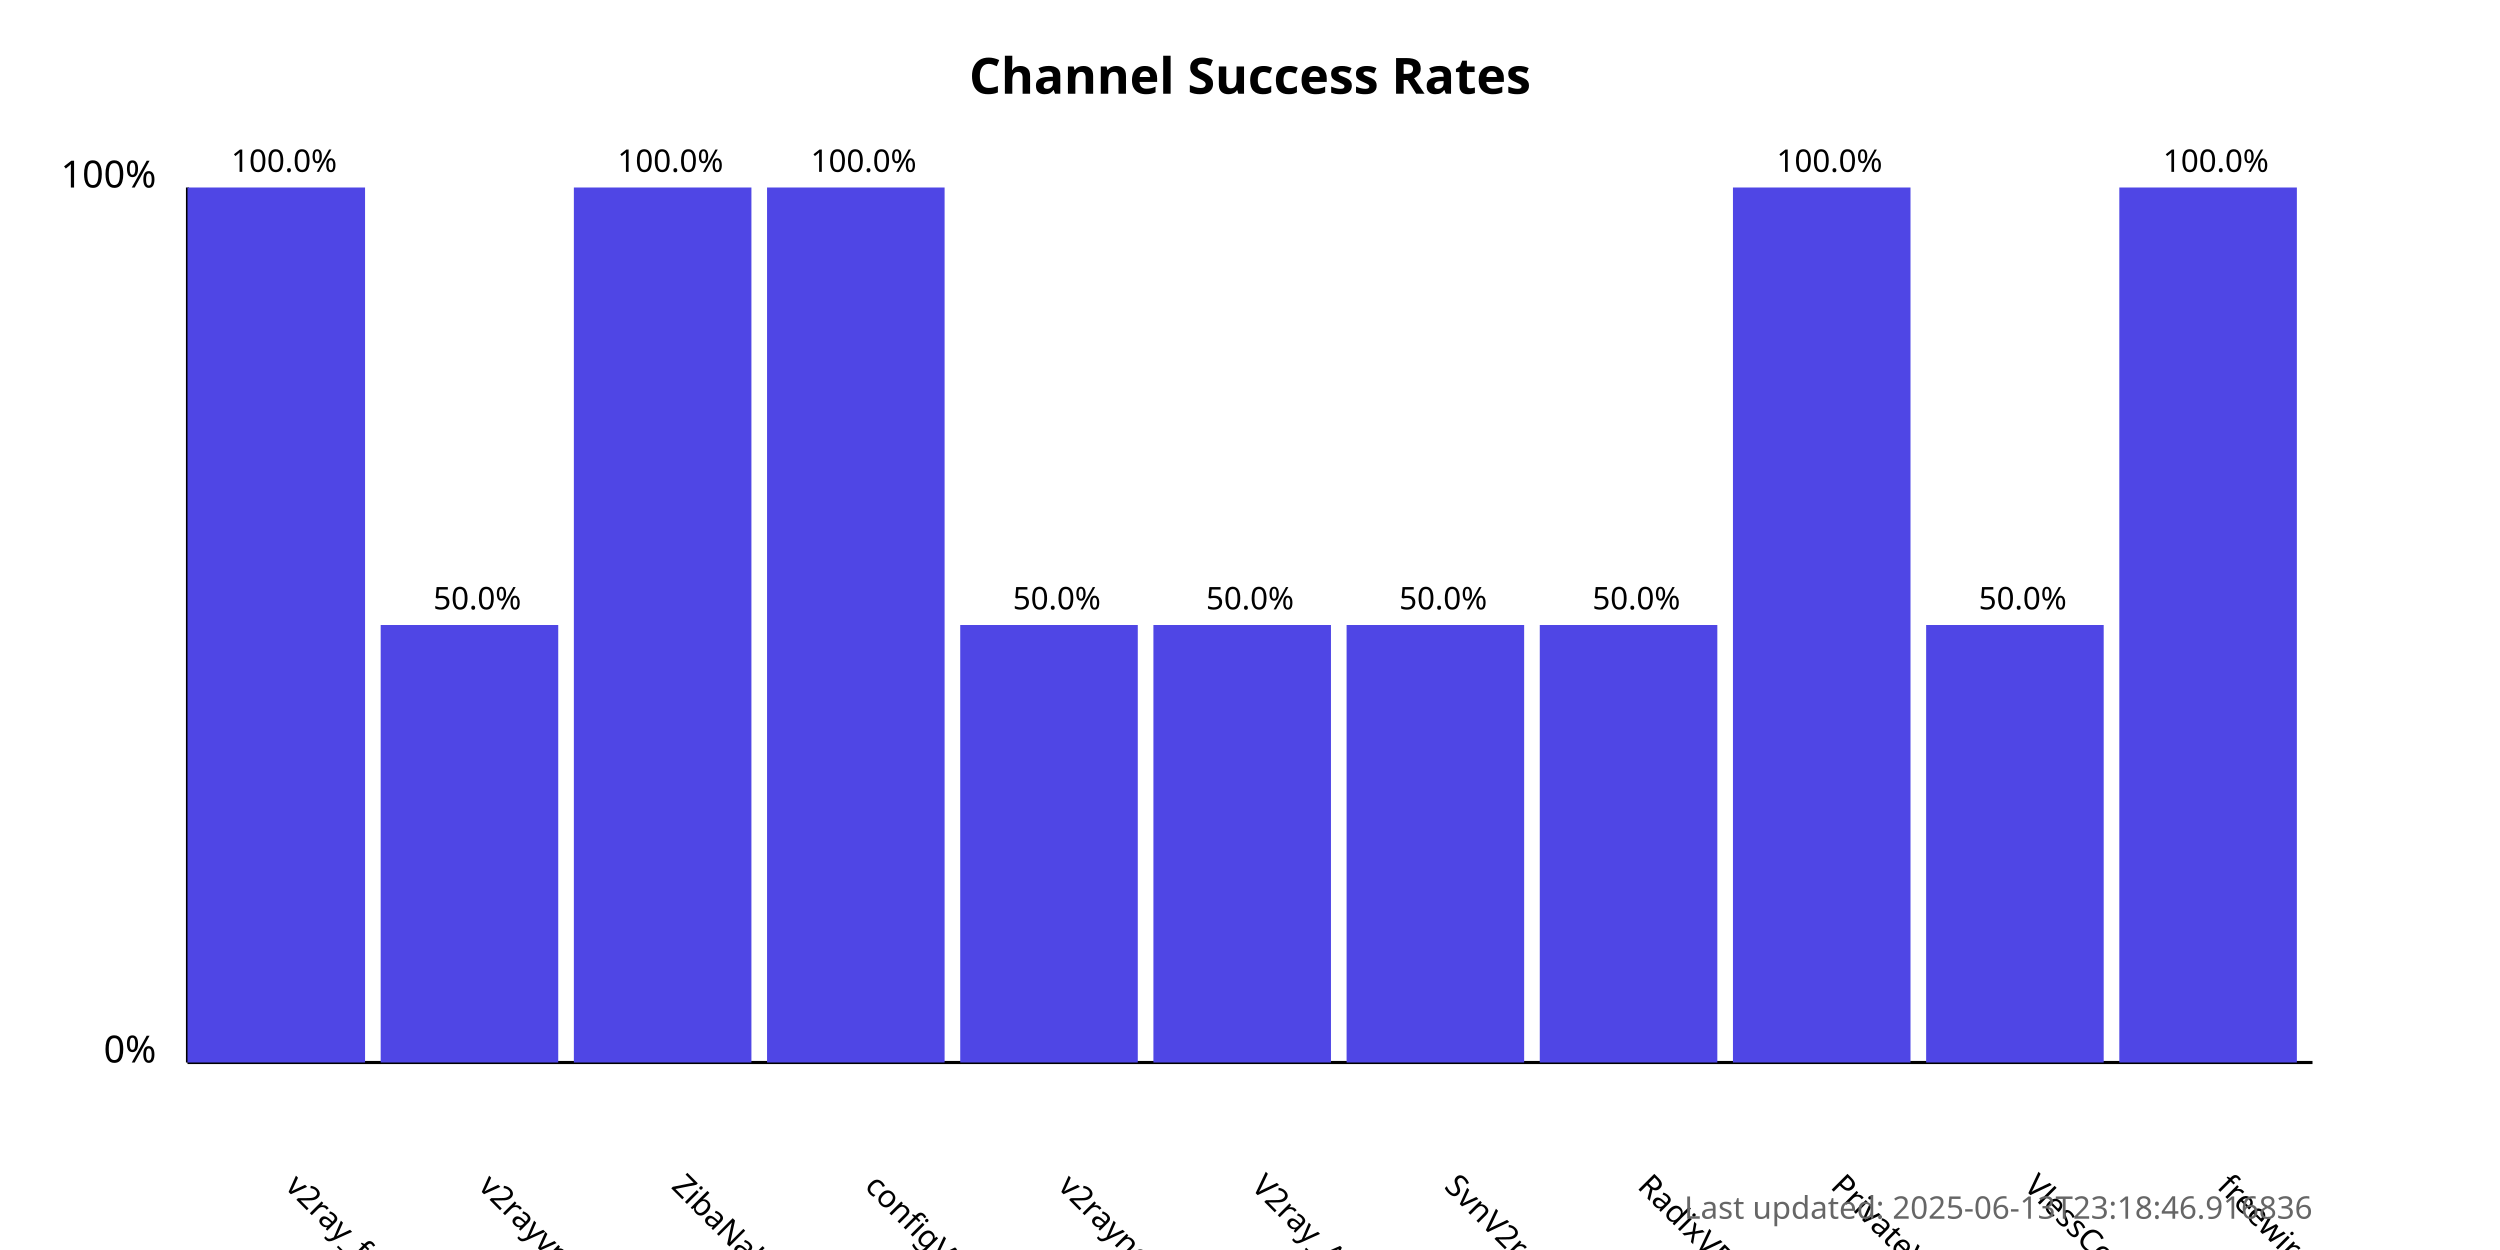
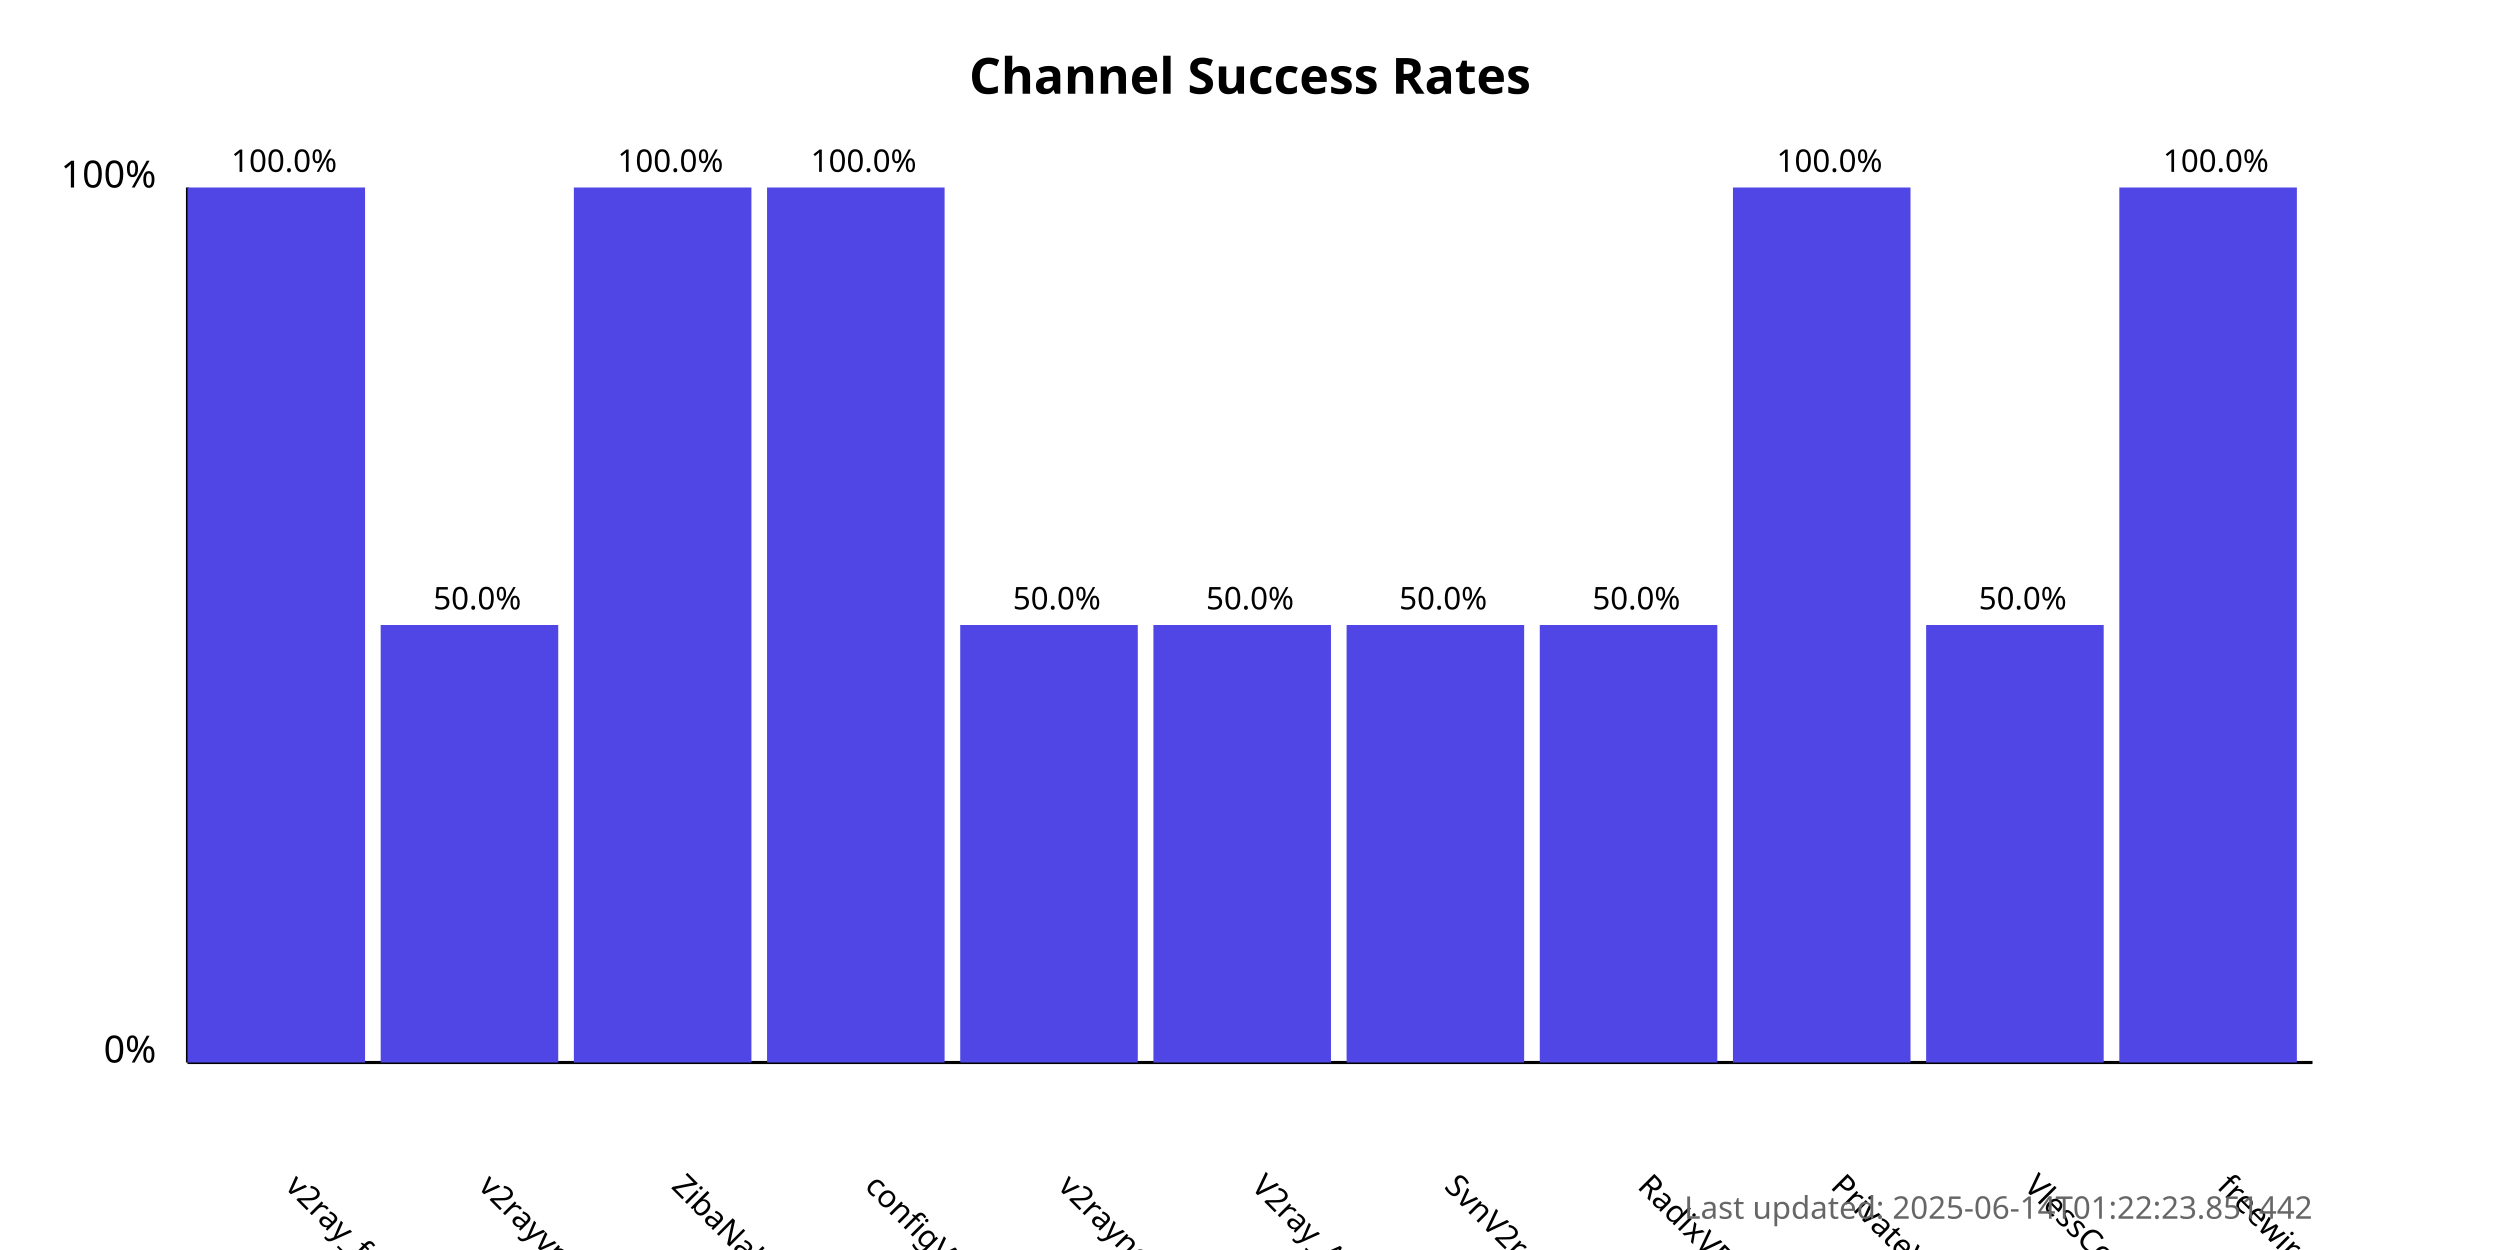
<svg xmlns="http://www.w3.org/2000/svg" width="800" height="400">
  <style>
            .chart-title { font: bold 16px sans-serif; }
            .axis-label { font: 12px sans-serif; }
            .tick-label { font: 10px sans-serif; }
            .bar { fill: #4f46e5; }
            .bar:hover { fill: #6366f1; }
            .timestamp { font: 10px sans-serif; fill: #666; }
        </style>
  <text x="400.0" y="30" text-anchor="middle" class="chart-title">
            Channel Success Rates
        </text>
  <line x1="60" y1="340" x2="60" y2="60" stroke="black" stroke-width="1" />
  <line x1="60" y1="340" x2="740" y2="340" stroke="black" stroke-width="1" />
  <text x="50" y="340" text-anchor="end" class="axis-label">0%</text>
  <text x="50" y="60" text-anchor="end" class="axis-label">100%</text>
  <g>
    <rect x="60" y="60.0" width="56.818" height="280.0" class="bar" />
    <text x="90.909" y="380" transform="rotate(45, 90.90909, 380)" text-anchor="start" class="tick-label">
                v2ray_free_conf
            </text>
    <text x="90.909" y="55.0" text-anchor="middle" class="tick-label">
                100.0%
            </text>
  </g>
  <g>
    <rect x="121.818" y="200.0" width="56.818" height="140.0" class="bar" />
    <text x="152.727" y="380" transform="rotate(45, 152.7273, 380)" text-anchor="start" class="tick-label">
                v2rayvpno
            </text>
    <text x="152.727" y="195.0" text-anchor="middle" class="tick-label">
                50.0%
            </text>
  </g>
  <g>
    <rect x="183.636" y="60.0" width="56.818" height="280.0" class="bar" />
    <text x="214.545" y="380" transform="rotate(45, 214.5455, 380)" text-anchor="start" class="tick-label">
                ZibaNabz
            </text>
    <text x="214.545" y="55.0" text-anchor="middle" class="tick-label">
                100.0%
            </text>
  </g>
  <g>
    <rect x="245.455" y="60.0" width="56.818" height="280.0" class="bar" />
    <text x="276.364" y="380" transform="rotate(45, 276.3636, 380)" text-anchor="start" class="tick-label">
                configV2rayForFree
            </text>
    <text x="276.364" y="55.0" text-anchor="middle" class="tick-label">
                100.0%
            </text>
  </g>
  <g>
    <rect x="307.273" y="200.0" width="56.818" height="140.0" class="bar" />
    <text x="338.182" y="380" transform="rotate(45, 338.1818, 380)" text-anchor="start" class="tick-label">
                v2rayngvpn
            </text>
    <text x="338.182" y="195.0" text-anchor="middle" class="tick-label">
                50.0%
            </text>
  </g>
  <g>
    <rect x="369.091" y="200.0" width="56.818" height="140.0" class="bar" />
    <text x="400.0" y="380" transform="rotate(45, 400.0, 380)" text-anchor="start" class="tick-label">
                V2ray_Alpha
            </text>
    <text x="400.0" y="195.0" text-anchor="middle" class="tick-label">
                50.0%
            </text>
  </g>
  <g>
    <rect x="430.909" y="200.0" width="56.818" height="140.0" class="bar" />
    <text x="461.818" y="380" transform="rotate(45, 461.8182, 380)" text-anchor="start" class="tick-label">
                SvnV2ray
            </text>
    <text x="461.818" y="195.0" text-anchor="middle" class="tick-label">
                50.0%
            </text>
  </g>
  <g>
    <rect x="492.727" y="200.0" width="56.818" height="140.0" class="bar" />
    <text x="523.636" y="380" transform="rotate(45, 523.6364, 380)" text-anchor="start" class="tick-label">
                RadixVPN
            </text>
    <text x="523.636" y="195.0" text-anchor="middle" class="tick-label">
                50.0%
            </text>
  </g>
  <g>
    <rect x="554.545" y="60.0" width="56.818" height="280.0" class="bar" />
    <text x="585.455" y="380" transform="rotate(45, 585.4545, 380)" text-anchor="start" class="tick-label">
                PrivateVPNs
            </text>
    <text x="585.455" y="55.0" text-anchor="middle" class="tick-label">
                100.0%
            </text>
  </g>
  <g>
    <rect x="616.364" y="200.0" width="56.818" height="140.0" class="bar" />
    <text x="647.273" y="380" transform="rotate(45, 647.2727, 380)" text-anchor="start" class="tick-label">
                VlessConfig
            </text>
    <text x="647.273" y="195.0" text-anchor="middle" class="tick-label">
                50.0%
            </text>
  </g>
  <g>
    <rect x="678.182" y="60.0" width="56.818" height="280.0" class="bar" />
    <text x="709.091" y="380" transform="rotate(45, 709.0909, 380)" text-anchor="start" class="tick-label">
                freewireguard
            </text>
    <text x="709.091" y="55.0" text-anchor="middle" class="tick-label">
                100.0%
            </text>
  </g>
  <text x="740" y="390" text-anchor="end" class="timestamp">
-             Last updated: 2025-06-13T23:18:46.916836
+             Last updated: 2025-06-14T01:22:23.851442
        </text>
</svg>
